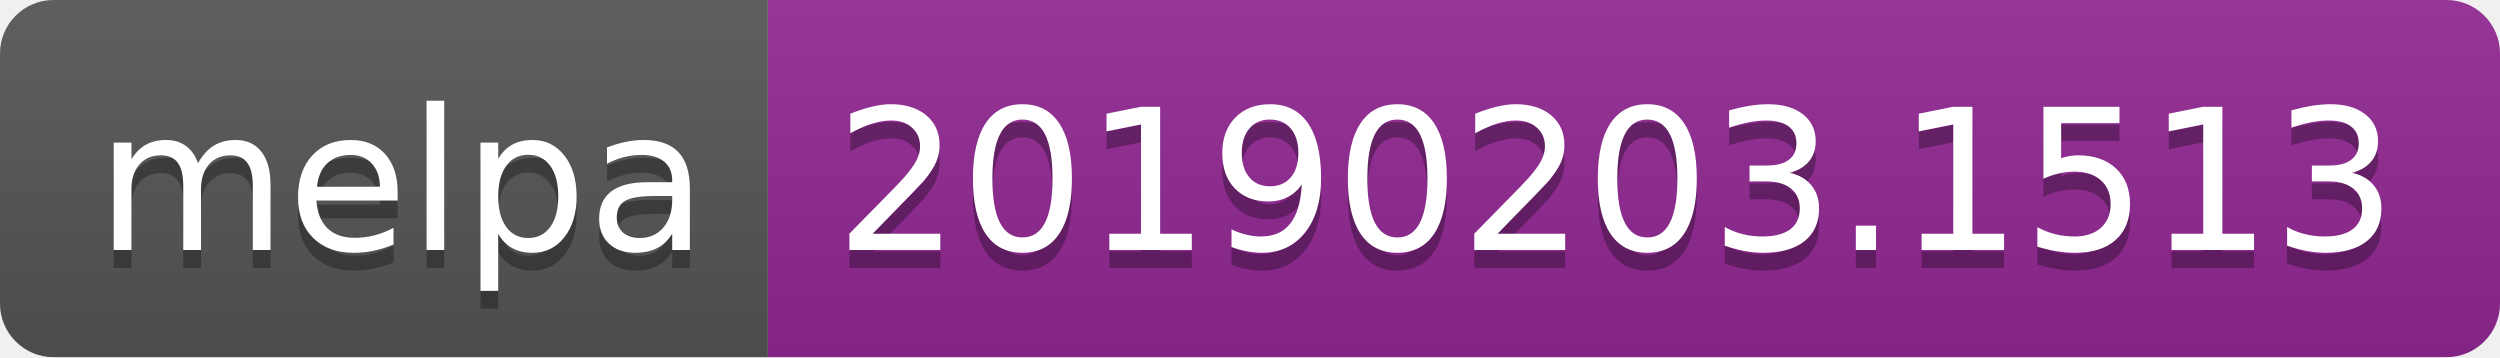
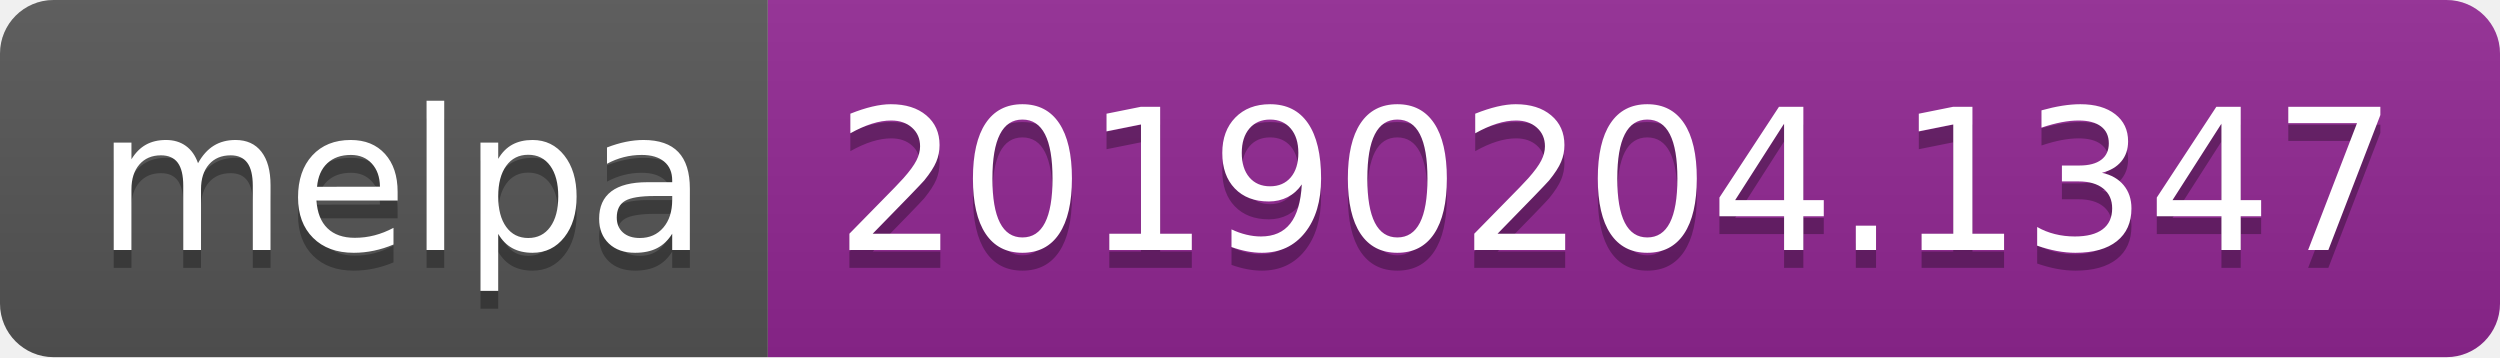
<svg xmlns="http://www.w3.org/2000/svg" width="140" height="20">
  <linearGradient id="b" x2="0" y2="100%">
    <stop offset="0" stop-color="#bbb" stop-opacity=".1" />
    <stop offset="1" stop-opacity=".1" />
  </linearGradient>
  <clipPath id="a">
    <rect width="140" height="20" rx="3" fill="#fff" />
  </clipPath>
  <g clip-path="url(#a)">
    <path fill="#555" d="M0 0h43v20H0z" />
    <path fill="#922793" d="M43 0h97v20H43z" />
    <path fill="url(#b)" d="M0 0h140v20H0z" />
  </g>
  <g fill="#fff" text-anchor="middle" font-family="DejaVu Sans,Verdana,Geneva,sans-serif" font-size="110">
    <text x="225" y="150" fill="#010101" fill-opacity=".3" transform="scale(.1)" textLength="330">melpa</text>
    <text x="225" y="140" transform="scale(.1)" textLength="330">melpa</text>
-     <text x="905" y="150" fill="#010101" fill-opacity=".3" transform="scale(.1)" textLength="870">20190203.1513</text>
-     <text x="905" y="140" transform="scale(.1)" textLength="870">20190203.1513</text>
+     <text x="905" y="150" fill="#010101" fill-opacity=".3" transform="scale(.1)" textLength="870">20190204.1347</text>
+     <text x="905" y="140" transform="scale(.1)" textLength="870">20190204.1347</text>
  </g>
</svg>
